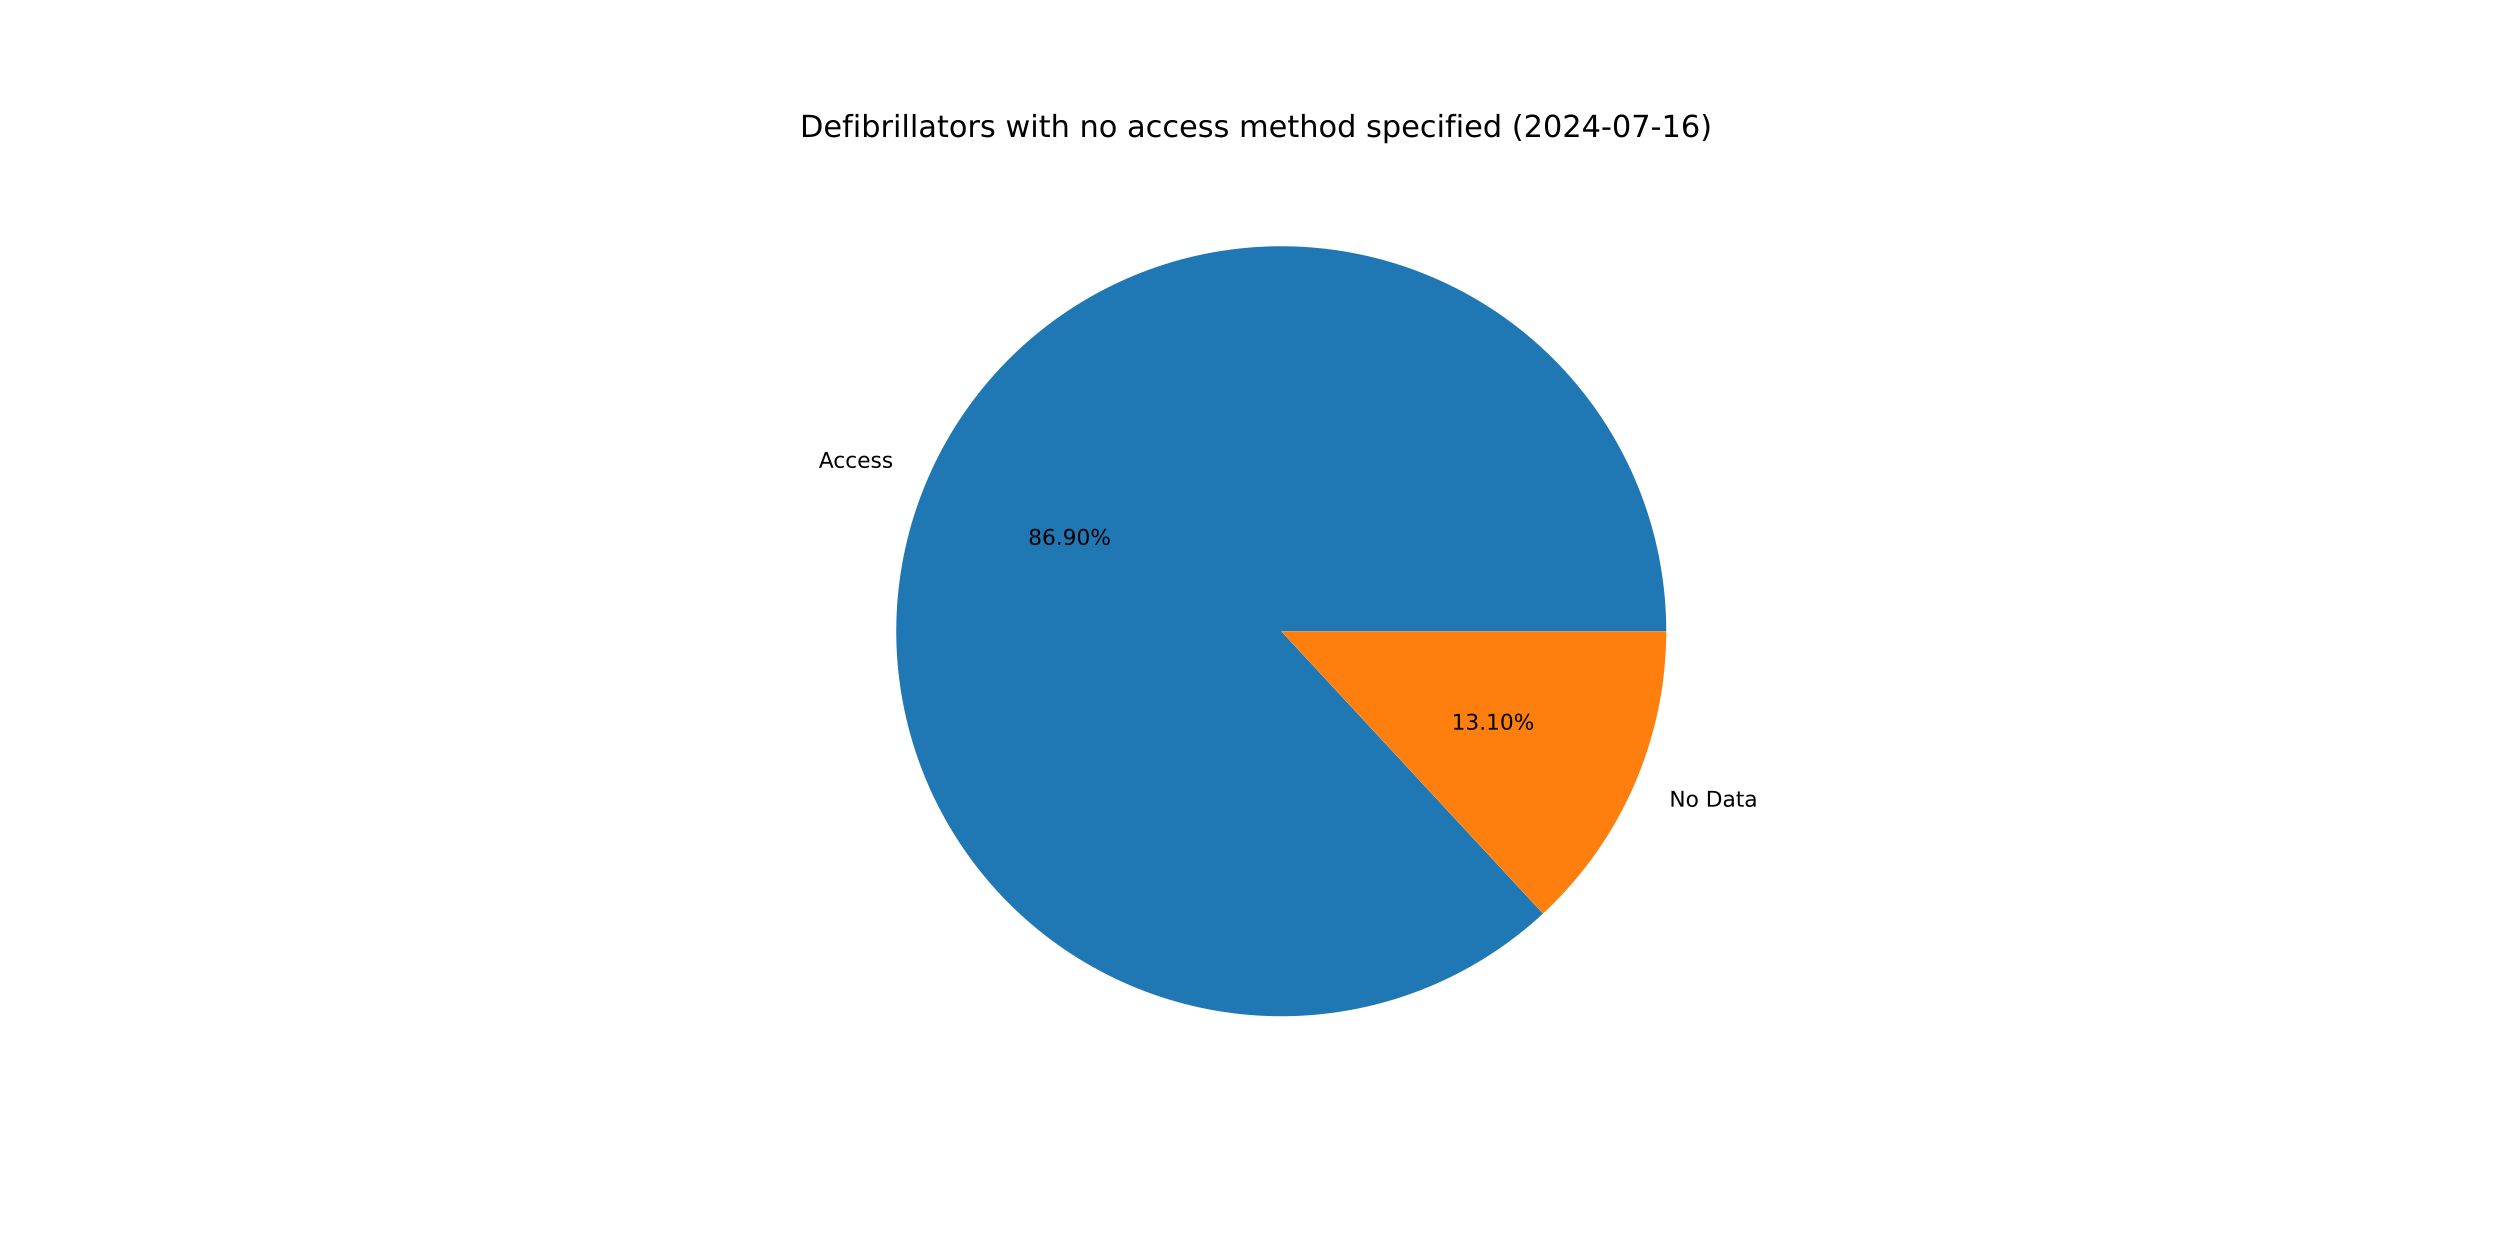
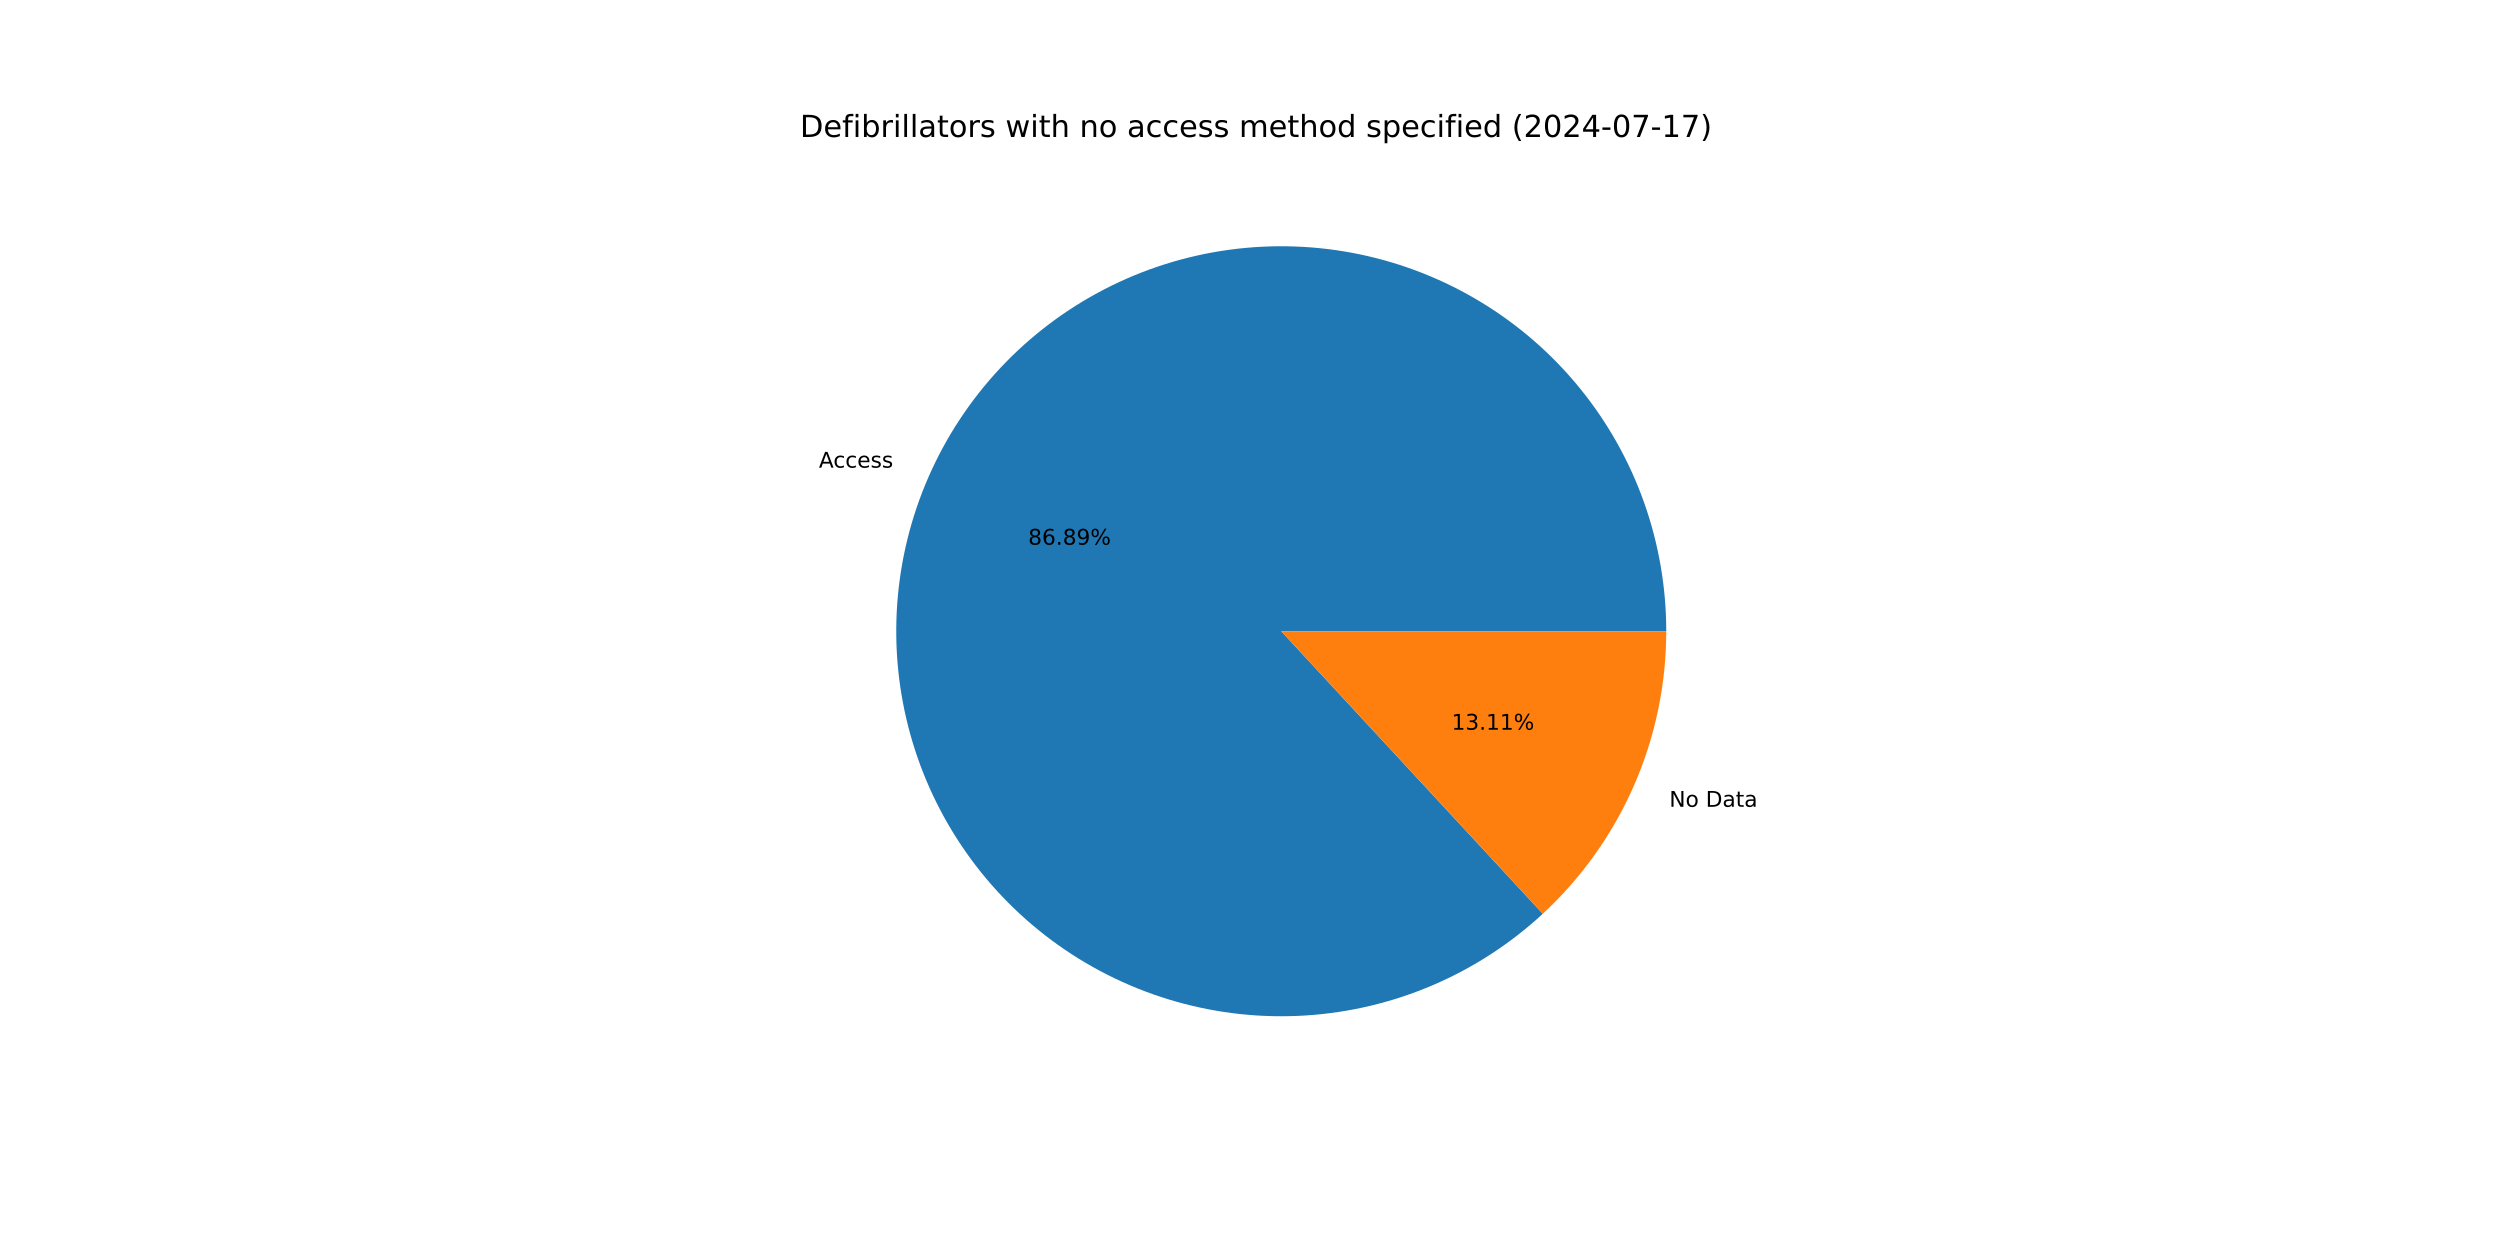
<svg xmlns="http://www.w3.org/2000/svg" xmlns:xlink="http://www.w3.org/1999/xlink" width="1152pt" height="576pt" viewBox="0 0 1152 576" version="1.1">
  <defs>
    <style type="text/css">*{stroke-linejoin: round; stroke-linecap: butt}</style>
  </defs>
  <g id="figure_1">
    <g id="patch_1">
      <path d="M 0 576  L 1152 576  L 1152 0  L 0 0  z " style="fill: #ffffff" />
    </g>
    <g id="axes_1">
      <g id="patch_2">
-         <path d="M 767.808 290.88  C 767.808 270.651 764.348 250.571 757.579 231.509  C 750.809 212.447 740.829 194.682 728.07 178.984  C 715.311 163.287 699.961 149.887 682.685 139.364  C 665.409 128.841 646.459 121.351 626.658 117.217  C 606.856 113.082 586.492 112.365 566.449 115.096  C 546.406 117.827 526.976 123.966 509.002 133.247  C 491.029 142.529 474.774 154.816 460.943 169.577  C 447.111 184.338 435.906 201.357 427.812 219.895  C 419.718 238.434 414.855 258.221 413.432 278.4  C 412.008 298.578 414.047 318.852 419.459 338.344  C 424.871 357.835 433.577 376.257 445.2 392.814  C 456.822 409.37 471.192 423.817 487.685 435.529  C 504.178 447.24 522.554 456.046 542.016 461.563  C 561.477 467.08 581.74 469.227 601.926 467.913  C 622.112 466.599 641.925 461.842 660.507 453.848  C 679.089 445.854 696.168 434.741 711.003 420.989  L 590.4 290.88  z " style="fill: #1f77b4" />
+         <path d="M 767.808 290.88  C 767.808 270.654 764.349 250.576 757.581 231.515  C 750.813 212.455 740.835 194.692 728.079 178.995  C 715.323 163.299 699.976 149.898 682.703 139.375  C 665.43 128.852 646.484 121.359 626.685 117.222  C 606.886 113.085 586.525 112.365 566.484 115.091  C 546.442 117.818 527.013 123.952 509.04 133.228  C 491.066 142.504 474.81 154.786 460.976 169.541  C 447.142 184.297 435.933 201.31 427.835 219.844  C 419.736 238.378 414.866 258.162 413.436 278.337  C 412.006 298.513 414.037 318.785 419.44 338.276  C 424.844 357.767 433.541 376.192 445.156 392.751  C 456.77 409.31 471.131 423.762 487.617 435.48  C 504.103 447.198 522.472 456.012 541.928 461.538  C 561.385 467.064 581.644 469.222 601.828 467.92  C 622.013 466.617 641.826 461.871 660.411 453.889  C 678.995 445.908 696.079 434.806 710.921 421.065  L 590.4 290.88  z " style="fill: #1f77b4" />
      </g>
      <g id="patch_3">
-         <path d="M 711.003 420.989  C 728.919 404.382 743.213 384.253 752.988 361.865  C 762.762 339.476 767.808 315.309 767.808 290.88  L 590.4 290.88  z " style="fill: #ff7f0e" />
+         <path d="M 710.921 421.065  C 728.861 404.457 743.176 384.318 752.965 361.916  C 762.755 339.513 767.808 315.328 767.808 290.88  L 590.4 290.88  z " style="fill: #ff7f0e" />
      </g>
      <g id="matplotlib.axis_1" />
      <g id="matplotlib.axis_2" />
      <g id="text_1">
-         <g transform="translate(377.319 215.5564) scale(0.1 -0.1)">
+         <g transform="translate(377.3437 215.5) scale(0.1 -0.1)">
          <defs>
            <path id="DejaVuSans-41" d="M 2188 4044  L 1331 1722  L 3047 1722  L 2188 4044  z M 1831 4666  L 2547 4666  L 4325 0  L 3669 0  L 3244 1197  L 1141 1197  L 716 0  L 50 0  L 1831 4666  z " transform="scale(0.015625)" />
            <path id="DejaVuSans-63" d="M 3122 3366  L 3122 2828  Q 2878 2963 2633 3030  Q 2388 3097 2138 3097  Q 1578 3097 1268 2742  Q 959 2388 959 1747  Q 959 1106 1268 751  Q 1578 397 2138 397  Q 2388 397 2633 464  Q 2878 531 3122 666  L 3122 134  Q 2881 22 2623 -34  Q 2366 -91 2075 -91  Q 1284 -91 818 406  Q 353 903 353 1747  Q 353 2603 823 3093  Q 1294 3584 2113 3584  Q 2378 3584 2631 3529  Q 2884 3475 3122 3366  z " transform="scale(0.015625)" />
            <path id="DejaVuSans-65" d="M 3597 1894  L 3597 1613  L 953 1613  Q 991 1019 1311 708  Q 1631 397 2203 397  Q 2534 397 2845 478  Q 3156 559 3463 722  L 3463 178  Q 3153 47 2828 -22  Q 2503 -91 2169 -91  Q 1331 -91 842 396  Q 353 884 353 1716  Q 353 2575 817 3079  Q 1281 3584 2069 3584  Q 2775 3584 3186 3129  Q 3597 2675 3597 1894  z M 3022 2063  Q 3016 2534 2758 2815  Q 2500 3097 2075 3097  Q 1594 3097 1305 2825  Q 1016 2553 972 2059  L 3022 2063  z " transform="scale(0.015625)" />
            <path id="DejaVuSans-73" d="M 2834 3397  L 2834 2853  Q 2591 2978 2328 3040  Q 2066 3103 1784 3103  Q 1356 3103 1142 2972  Q 928 2841 928 2578  Q 928 2378 1081 2264  Q 1234 2150 1697 2047  L 1894 2003  Q 2506 1872 2764 1633  Q 3022 1394 3022 966  Q 3022 478 2636 193  Q 2250 -91 1575 -91  Q 1294 -91 989 -36  Q 684 19 347 128  L 347 722  Q 666 556 975 473  Q 1284 391 1588 391  Q 1994 391 2212 530  Q 2431 669 2431 922  Q 2431 1156 2273 1281  Q 2116 1406 1581 1522  L 1381 1569  Q 847 1681 609 1914  Q 372 2147 372 2553  Q 372 3047 722 3315  Q 1072 3584 1716 3584  Q 2034 3584 2315 3537  Q 2597 3491 2834 3397  z " transform="scale(0.015625)" />
          </defs>
          <use xlink:href="#DejaVuSans-41" />
          <use xlink:href="#DejaVuSans-63" x="66.658" />
          <use xlink:href="#DejaVuSans-63" x="121.639" />
          <use xlink:href="#DejaVuSans-65" x="176.619" />
          <use xlink:href="#DejaVuSans-73" x="238.143" />
          <use xlink:href="#DejaVuSans-73" x="290.242" />
        </g>
      </g>
      <g id="text_2">
-         <g transform="translate(473.7825 251.0486) scale(0.1 -0.1)">
+         <g transform="translate(473.7959 251.0179) scale(0.1 -0.1)">
          <defs>
            <path id="DejaVuSans-38" d="M 2034 2216  Q 1584 2216 1326 1975  Q 1069 1734 1069 1313  Q 1069 891 1326 650  Q 1584 409 2034 409  Q 2484 409 2743 651  Q 3003 894 3003 1313  Q 3003 1734 2745 1975  Q 2488 2216 2034 2216  z M 1403 2484  Q 997 2584 770 2862  Q 544 3141 544 3541  Q 544 4100 942 4425  Q 1341 4750 2034 4750  Q 2731 4750 3128 4425  Q 3525 4100 3525 3541  Q 3525 3141 3298 2862  Q 3072 2584 2669 2484  Q 3125 2378 3379 2068  Q 3634 1759 3634 1313  Q 3634 634 3220 271  Q 2806 -91 2034 -91  Q 1263 -91 848 271  Q 434 634 434 1313  Q 434 1759 690 2068  Q 947 2378 1403 2484  z M 1172 3481  Q 1172 3119 1398 2916  Q 1625 2713 2034 2713  Q 2441 2713 2670 2916  Q 2900 3119 2900 3481  Q 2900 3844 2670 4047  Q 2441 4250 2034 4250  Q 1625 4250 1398 4047  Q 1172 3844 1172 3481  z " transform="scale(0.015625)" />
            <path id="DejaVuSans-36" d="M 2113 2584  Q 1688 2584 1439 2293  Q 1191 2003 1191 1497  Q 1191 994 1439 701  Q 1688 409 2113 409  Q 2538 409 2786 701  Q 3034 994 3034 1497  Q 3034 2003 2786 2293  Q 2538 2584 2113 2584  z M 3366 4563  L 3366 3988  Q 3128 4100 2886 4159  Q 2644 4219 2406 4219  Q 1781 4219 1451 3797  Q 1122 3375 1075 2522  Q 1259 2794 1537 2939  Q 1816 3084 2150 3084  Q 2853 3084 3261 2657  Q 3669 2231 3669 1497  Q 3669 778 3244 343  Q 2819 -91 2113 -91  Q 1303 -91 875 529  Q 447 1150 447 2328  Q 447 3434 972 4092  Q 1497 4750 2381 4750  Q 2619 4750 2861 4703  Q 3103 4656 3366 4563  z " transform="scale(0.015625)" />
            <path id="DejaVuSans-2e" d="M 684 794  L 1344 794  L 1344 0  L 684 0  L 684 794  z " transform="scale(0.015625)" />
            <path id="DejaVuSans-39" d="M 703 97  L 703 672  Q 941 559 1184 500  Q 1428 441 1663 441  Q 2288 441 2617 861  Q 2947 1281 2994 2138  Q 2813 1869 2534 1725  Q 2256 1581 1919 1581  Q 1219 1581 811 2004  Q 403 2428 403 3163  Q 403 3881 828 4315  Q 1253 4750 1959 4750  Q 2769 4750 3195 4129  Q 3622 3509 3622 2328  Q 3622 1225 3098 567  Q 2575 -91 1691 -91  Q 1453 -91 1209 -44  Q 966 3 703 97  z M 1959 2075  Q 2384 2075 2632 2365  Q 2881 2656 2881 3163  Q 2881 3666 2632 3958  Q 2384 4250 1959 4250  Q 1534 4250 1286 3958  Q 1038 3666 1038 3163  Q 1038 2656 1286 2365  Q 1534 2075 1959 2075  z " transform="scale(0.015625)" />
-             <path id="DejaVuSans-30" d="M 2034 4250  Q 1547 4250 1301 3770  Q 1056 3291 1056 2328  Q 1056 1369 1301 889  Q 1547 409 2034 409  Q 2525 409 2770 889  Q 3016 1369 3016 2328  Q 3016 3291 2770 3770  Q 2525 4250 2034 4250  z M 2034 4750  Q 2819 4750 3233 4129  Q 3647 3509 3647 2328  Q 3647 1150 3233 529  Q 2819 -91 2034 -91  Q 1250 -91 836 529  Q 422 1150 422 2328  Q 422 3509 836 4129  Q 1250 4750 2034 4750  z " transform="scale(0.015625)" />
            <path id="DejaVuSans-25" d="M 4653 2053  Q 4381 2053 4226 1822  Q 4072 1591 4072 1178  Q 4072 772 4226 539  Q 4381 306 4653 306  Q 4919 306 5073 539  Q 5228 772 5228 1178  Q 5228 1588 5073 1820  Q 4919 2053 4653 2053  z M 4653 2450  Q 5147 2450 5437 2106  Q 5728 1763 5728 1178  Q 5728 594 5436 251  Q 5144 -91 4653 -91  Q 4153 -91 3862 251  Q 3572 594 3572 1178  Q 3572 1766 3864 2108  Q 4156 2450 4653 2450  z M 1428 4353  Q 1159 4353 1004 4120  Q 850 3888 850 3481  Q 850 3069 1003 2837  Q 1156 2606 1428 2606  Q 1700 2606 1854 2837  Q 2009 3069 2009 3481  Q 2009 3884 1853 4118  Q 1697 4353 1428 4353  z M 4250 4750  L 4750 4750  L 1831 -91  L 1331 -91  L 4250 4750  z M 1428 4750  Q 1922 4750 2215 4408  Q 2509 4066 2509 3481  Q 2509 2891 2217 2550  Q 1925 2209 1428 2209  Q 931 2209 642 2551  Q 353 2894 353 3481  Q 353 4063 643 4406  Q 934 4750 1428 4750  z " transform="scale(0.015625)" />
          </defs>
          <use xlink:href="#DejaVuSans-38" />
          <use xlink:href="#DejaVuSans-36" x="63.623" />
          <use xlink:href="#DejaVuSans-2e" x="127.246" />
-           <use xlink:href="#DejaVuSans-39" x="159.033" />
-           <use xlink:href="#DejaVuSans-30" x="222.656" />
+           <use xlink:href="#DejaVuSans-38" x="159.033" />
+           <use xlink:href="#DejaVuSans-39" x="222.656" />
          <use xlink:href="#DejaVuSans-25" x="286.279" />
        </g>
      </g>
      <g id="text_3">
-         <g transform="translate(769.2466 371.7224) scale(0.1 -0.1)">
+         <g transform="translate(769.222 371.7787) scale(0.1 -0.1)">
          <defs>
            <path id="DejaVuSans-4e" d="M 628 4666  L 1478 4666  L 3547 763  L 3547 4666  L 4159 4666  L 4159 0  L 3309 0  L 1241 3903  L 1241 0  L 628 0  L 628 4666  z " transform="scale(0.015625)" />
            <path id="DejaVuSans-6f" d="M 1959 3097  Q 1497 3097 1228 2736  Q 959 2375 959 1747  Q 959 1119 1226 758  Q 1494 397 1959 397  Q 2419 397 2687 759  Q 2956 1122 2956 1747  Q 2956 2369 2687 2733  Q 2419 3097 1959 3097  z M 1959 3584  Q 2709 3584 3137 3096  Q 3566 2609 3566 1747  Q 3566 888 3137 398  Q 2709 -91 1959 -91  Q 1206 -91 779 398  Q 353 888 353 1747  Q 353 2609 779 3096  Q 1206 3584 1959 3584  z " transform="scale(0.015625)" />
            <path id="DejaVuSans-20" transform="scale(0.015625)" />
            <path id="DejaVuSans-44" d="M 1259 4147  L 1259 519  L 2022 519  Q 2988 519 3436 956  Q 3884 1394 3884 2338  Q 3884 3275 3436 3711  Q 2988 4147 2022 4147  L 1259 4147  z M 628 4666  L 1925 4666  Q 3281 4666 3915 4102  Q 4550 3538 4550 2338  Q 4550 1131 3912 565  Q 3275 0 1925 0  L 628 0  L 628 4666  z " transform="scale(0.015625)" />
            <path id="DejaVuSans-61" d="M 2194 1759  Q 1497 1759 1228 1600  Q 959 1441 959 1056  Q 959 750 1161 570  Q 1363 391 1709 391  Q 2188 391 2477 730  Q 2766 1069 2766 1631  L 2766 1759  L 2194 1759  z M 3341 1997  L 3341 0  L 2766 0  L 2766 531  Q 2569 213 2275 61  Q 1981 -91 1556 -91  Q 1019 -91 701 211  Q 384 513 384 1019  Q 384 1609 779 1909  Q 1175 2209 1959 2209  L 2766 2209  L 2766 2266  Q 2766 2663 2505 2880  Q 2244 3097 1772 3097  Q 1472 3097 1187 3025  Q 903 2953 641 2809  L 641 3341  Q 956 3463 1253 3523  Q 1550 3584 1831 3584  Q 2591 3584 2966 3190  Q 3341 2797 3341 1997  z " transform="scale(0.015625)" />
            <path id="DejaVuSans-74" d="M 1172 4494  L 1172 3500  L 2356 3500  L 2356 3053  L 1172 3053  L 1172 1153  Q 1172 725 1289 603  Q 1406 481 1766 481  L 2356 481  L 2356 0  L 1766 0  Q 1100 0 847 248  Q 594 497 594 1153  L 594 3053  L 172 3053  L 172 3500  L 594 3500  L 594 4494  L 1172 4494  z " transform="scale(0.015625)" />
          </defs>
          <use xlink:href="#DejaVuSans-4e" />
          <use xlink:href="#DejaVuSans-6f" x="74.805" />
          <use xlink:href="#DejaVuSans-20" x="135.986" />
          <use xlink:href="#DejaVuSans-44" x="167.773" />
          <use xlink:href="#DejaVuSans-61" x="244.775" />
          <use xlink:href="#DejaVuSans-74" x="306.055" />
          <use xlink:href="#DejaVuSans-61" x="345.264" />
        </g>
      </g>
      <g id="text_4">
-         <g transform="translate(668.8878 336.2301) scale(0.1 -0.1)">
+         <g transform="translate(668.8744 336.2608) scale(0.1 -0.1)">
          <defs>
            <path id="DejaVuSans-31" d="M 794 531  L 1825 531  L 1825 4091  L 703 3866  L 703 4441  L 1819 4666  L 2450 4666  L 2450 531  L 3481 531  L 3481 0  L 794 0  L 794 531  z " transform="scale(0.015625)" />
            <path id="DejaVuSans-33" d="M 2597 2516  Q 3050 2419 3304 2112  Q 3559 1806 3559 1356  Q 3559 666 3084 287  Q 2609 -91 1734 -91  Q 1441 -91 1130 -33  Q 819 25 488 141  L 488 750  Q 750 597 1062 519  Q 1375 441 1716 441  Q 2309 441 2620 675  Q 2931 909 2931 1356  Q 2931 1769 2642 2001  Q 2353 2234 1838 2234  L 1294 2234  L 1294 2753  L 1863 2753  Q 2328 2753 2575 2939  Q 2822 3125 2822 3475  Q 2822 3834 2567 4026  Q 2313 4219 1838 4219  Q 1578 4219 1281 4162  Q 984 4106 628 3988  L 628 4550  Q 988 4650 1302 4700  Q 1616 4750 1894 4750  Q 2613 4750 3031 4423  Q 3450 4097 3450 3541  Q 3450 3153 3228 2886  Q 3006 2619 2597 2516  z " transform="scale(0.015625)" />
          </defs>
          <use xlink:href="#DejaVuSans-31" />
          <use xlink:href="#DejaVuSans-33" x="63.623" />
          <use xlink:href="#DejaVuSans-2e" x="127.246" />
          <use xlink:href="#DejaVuSans-31" x="159.033" />
-           <use xlink:href="#DejaVuSans-30" x="222.656" />
+           <use xlink:href="#DejaVuSans-31" x="222.656" />
          <use xlink:href="#DejaVuSans-25" x="286.279" />
        </g>
      </g>
      <g id="text_5">
        <g transform="translate(368.64 63.12) scale(0.14 -0.14)">
          <defs>
            <path id="DejaVuSans-66" d="M 2375 4863  L 2375 4384  L 1825 4384  Q 1516 4384 1395 4259  Q 1275 4134 1275 3809  L 1275 3500  L 2222 3500  L 2222 3053  L 1275 3053  L 1275 0  L 697 0  L 697 3053  L 147 3053  L 147 3500  L 697 3500  L 697 3744  Q 697 4328 969 4595  Q 1241 4863 1831 4863  L 2375 4863  z " transform="scale(0.015625)" />
            <path id="DejaVuSans-69" d="M 603 3500  L 1178 3500  L 1178 0  L 603 0  L 603 3500  z M 603 4863  L 1178 4863  L 1178 4134  L 603 4134  L 603 4863  z " transform="scale(0.015625)" />
            <path id="DejaVuSans-62" d="M 3116 1747  Q 3116 2381 2855 2742  Q 2594 3103 2138 3103  Q 1681 3103 1420 2742  Q 1159 2381 1159 1747  Q 1159 1113 1420 752  Q 1681 391 2138 391  Q 2594 391 2855 752  Q 3116 1113 3116 1747  z M 1159 2969  Q 1341 3281 1617 3432  Q 1894 3584 2278 3584  Q 2916 3584 3314 3078  Q 3713 2572 3713 1747  Q 3713 922 3314 415  Q 2916 -91 2278 -91  Q 1894 -91 1617 61  Q 1341 213 1159 525  L 1159 0  L 581 0  L 581 4863  L 1159 4863  L 1159 2969  z " transform="scale(0.015625)" />
            <path id="DejaVuSans-72" d="M 2631 2963  Q 2534 3019 2420 3045  Q 2306 3072 2169 3072  Q 1681 3072 1420 2755  Q 1159 2438 1159 1844  L 1159 0  L 581 0  L 581 3500  L 1159 3500  L 1159 2956  Q 1341 3275 1631 3429  Q 1922 3584 2338 3584  Q 2397 3584 2469 3576  Q 2541 3569 2628 3553  L 2631 2963  z " transform="scale(0.015625)" />
            <path id="DejaVuSans-6c" d="M 603 4863  L 1178 4863  L 1178 0  L 603 0  L 603 4863  z " transform="scale(0.015625)" />
            <path id="DejaVuSans-77" d="M 269 3500  L 844 3500  L 1563 769  L 2278 3500  L 2956 3500  L 3675 769  L 4391 3500  L 4966 3500  L 4050 0  L 3372 0  L 2619 2869  L 1863 0  L 1184 0  L 269 3500  z " transform="scale(0.015625)" />
            <path id="DejaVuSans-68" d="M 3513 2113  L 3513 0  L 2938 0  L 2938 2094  Q 2938 2591 2744 2837  Q 2550 3084 2163 3084  Q 1697 3084 1428 2787  Q 1159 2491 1159 1978  L 1159 0  L 581 0  L 581 4863  L 1159 4863  L 1159 2956  Q 1366 3272 1645 3428  Q 1925 3584 2291 3584  Q 2894 3584 3203 3211  Q 3513 2838 3513 2113  z " transform="scale(0.015625)" />
            <path id="DejaVuSans-6e" d="M 3513 2113  L 3513 0  L 2938 0  L 2938 2094  Q 2938 2591 2744 2837  Q 2550 3084 2163 3084  Q 1697 3084 1428 2787  Q 1159 2491 1159 1978  L 1159 0  L 581 0  L 581 3500  L 1159 3500  L 1159 2956  Q 1366 3272 1645 3428  Q 1925 3584 2291 3584  Q 2894 3584 3203 3211  Q 3513 2838 3513 2113  z " transform="scale(0.015625)" />
            <path id="DejaVuSans-6d" d="M 3328 2828  Q 3544 3216 3844 3400  Q 4144 3584 4550 3584  Q 5097 3584 5394 3201  Q 5691 2819 5691 2113  L 5691 0  L 5113 0  L 5113 2094  Q 5113 2597 4934 2840  Q 4756 3084 4391 3084  Q 3944 3084 3684 2787  Q 3425 2491 3425 1978  L 3425 0  L 2847 0  L 2847 2094  Q 2847 2600 2669 2842  Q 2491 3084 2119 3084  Q 1678 3084 1418 2786  Q 1159 2488 1159 1978  L 1159 0  L 581 0  L 581 3500  L 1159 3500  L 1159 2956  Q 1356 3278 1631 3431  Q 1906 3584 2284 3584  Q 2666 3584 2933 3390  Q 3200 3197 3328 2828  z " transform="scale(0.015625)" />
            <path id="DejaVuSans-64" d="M 2906 2969  L 2906 4863  L 3481 4863  L 3481 0  L 2906 0  L 2906 525  Q 2725 213 2448 61  Q 2172 -91 1784 -91  Q 1150 -91 751 415  Q 353 922 353 1747  Q 353 2572 751 3078  Q 1150 3584 1784 3584  Q 2172 3584 2448 3432  Q 2725 3281 2906 2969  z M 947 1747  Q 947 1113 1208 752  Q 1469 391 1925 391  Q 2381 391 2643 752  Q 2906 1113 2906 1747  Q 2906 2381 2643 2742  Q 2381 3103 1925 3103  Q 1469 3103 1208 2742  Q 947 2381 947 1747  z " transform="scale(0.015625)" />
            <path id="DejaVuSans-70" d="M 1159 525  L 1159 -1331  L 581 -1331  L 581 3500  L 1159 3500  L 1159 2969  Q 1341 3281 1617 3432  Q 1894 3584 2278 3584  Q 2916 3584 3314 3078  Q 3713 2572 3713 1747  Q 3713 922 3314 415  Q 2916 -91 2278 -91  Q 1894 -91 1617 61  Q 1341 213 1159 525  z M 3116 1747  Q 3116 2381 2855 2742  Q 2594 3103 2138 3103  Q 1681 3103 1420 2742  Q 1159 2381 1159 1747  Q 1159 1113 1420 752  Q 1681 391 2138 391  Q 2594 391 2855 752  Q 3116 1113 3116 1747  z " transform="scale(0.015625)" />
            <path id="DejaVuSans-28" d="M 1984 4856  Q 1566 4138 1362 3434  Q 1159 2731 1159 2009  Q 1159 1288 1364 580  Q 1569 -128 1984 -844  L 1484 -844  Q 1016 -109 783 600  Q 550 1309 550 2009  Q 550 2706 781 3412  Q 1013 4119 1484 4856  L 1984 4856  z " transform="scale(0.015625)" />
            <path id="DejaVuSans-32" d="M 1228 531  L 3431 531  L 3431 0  L 469 0  L 469 531  Q 828 903 1448 1529  Q 2069 2156 2228 2338  Q 2531 2678 2651 2914  Q 2772 3150 2772 3378  Q 2772 3750 2511 3984  Q 2250 4219 1831 4219  Q 1534 4219 1204 4116  Q 875 4013 500 3803  L 500 4441  Q 881 4594 1212 4672  Q 1544 4750 1819 4750  Q 2544 4750 2975 4387  Q 3406 4025 3406 3419  Q 3406 3131 3298 2873  Q 3191 2616 2906 2266  Q 2828 2175 2409 1742  Q 1991 1309 1228 531  z " transform="scale(0.015625)" />
+             <path id="DejaVuSans-30" d="M 2034 4250  Q 1547 4250 1301 3770  Q 1056 3291 1056 2328  Q 1056 1369 1301 889  Q 1547 409 2034 409  Q 2525 409 2770 889  Q 3016 1369 3016 2328  Q 3016 3291 2770 3770  Q 2525 4250 2034 4250  z M 2034 4750  Q 2819 4750 3233 4129  Q 3647 3509 3647 2328  Q 3647 1150 3233 529  Q 2819 -91 2034 -91  Q 1250 -91 836 529  Q 422 1150 422 2328  Q 422 3509 836 4129  Q 1250 4750 2034 4750  z " transform="scale(0.015625)" />
            <path id="DejaVuSans-34" d="M 2419 4116  L 825 1625  L 2419 1625  L 2419 4116  z M 2253 4666  L 3047 4666  L 3047 1625  L 3713 1625  L 3713 1100  L 3047 1100  L 3047 0  L 2419 0  L 2419 1100  L 313 1100  L 313 1709  L 2253 4666  z " transform="scale(0.015625)" />
            <path id="DejaVuSans-2d" d="M 313 2009  L 1997 2009  L 1997 1497  L 313 1497  L 313 2009  z " transform="scale(0.015625)" />
            <path id="DejaVuSans-37" d="M 525 4666  L 3525 4666  L 3525 4397  L 1831 0  L 1172 0  L 2766 4134  L 525 4134  L 525 4666  z " transform="scale(0.015625)" />
            <path id="DejaVuSans-29" d="M 513 4856  L 1013 4856  Q 1481 4119 1714 3412  Q 1947 2706 1947 2009  Q 1947 1309 1714 600  Q 1481 -109 1013 -844  L 513 -844  Q 928 -128 1133 580  Q 1338 1288 1338 2009  Q 1338 2731 1133 3434  Q 928 4138 513 4856  z " transform="scale(0.015625)" />
          </defs>
          <use xlink:href="#DejaVuSans-44" />
          <use xlink:href="#DejaVuSans-65" x="77.002" />
          <use xlink:href="#DejaVuSans-66" x="138.525" />
          <use xlink:href="#DejaVuSans-69" x="173.73" />
          <use xlink:href="#DejaVuSans-62" x="201.514" />
          <use xlink:href="#DejaVuSans-72" x="264.99" />
          <use xlink:href="#DejaVuSans-69" x="306.104" />
          <use xlink:href="#DejaVuSans-6c" x="333.887" />
          <use xlink:href="#DejaVuSans-6c" x="361.67" />
          <use xlink:href="#DejaVuSans-61" x="389.453" />
          <use xlink:href="#DejaVuSans-74" x="450.732" />
          <use xlink:href="#DejaVuSans-6f" x="489.941" />
          <use xlink:href="#DejaVuSans-72" x="551.123" />
          <use xlink:href="#DejaVuSans-73" x="592.236" />
          <use xlink:href="#DejaVuSans-20" x="644.336" />
          <use xlink:href="#DejaVuSans-77" x="676.123" />
          <use xlink:href="#DejaVuSans-69" x="757.91" />
          <use xlink:href="#DejaVuSans-74" x="785.693" />
          <use xlink:href="#DejaVuSans-68" x="824.902" />
          <use xlink:href="#DejaVuSans-20" x="888.281" />
          <use xlink:href="#DejaVuSans-6e" x="920.068" />
          <use xlink:href="#DejaVuSans-6f" x="983.447" />
          <use xlink:href="#DejaVuSans-20" x="1044.629" />
          <use xlink:href="#DejaVuSans-61" x="1076.416" />
          <use xlink:href="#DejaVuSans-63" x="1137.695" />
          <use xlink:href="#DejaVuSans-63" x="1192.676" />
          <use xlink:href="#DejaVuSans-65" x="1247.656" />
          <use xlink:href="#DejaVuSans-73" x="1309.18" />
          <use xlink:href="#DejaVuSans-73" x="1361.279" />
          <use xlink:href="#DejaVuSans-20" x="1413.379" />
          <use xlink:href="#DejaVuSans-6d" x="1445.166" />
          <use xlink:href="#DejaVuSans-65" x="1542.578" />
          <use xlink:href="#DejaVuSans-74" x="1604.102" />
          <use xlink:href="#DejaVuSans-68" x="1643.311" />
          <use xlink:href="#DejaVuSans-6f" x="1706.689" />
          <use xlink:href="#DejaVuSans-64" x="1767.871" />
          <use xlink:href="#DejaVuSans-20" x="1831.348" />
          <use xlink:href="#DejaVuSans-73" x="1863.135" />
          <use xlink:href="#DejaVuSans-70" x="1915.234" />
          <use xlink:href="#DejaVuSans-65" x="1978.711" />
          <use xlink:href="#DejaVuSans-63" x="2040.234" />
          <use xlink:href="#DejaVuSans-69" x="2095.215" />
          <use xlink:href="#DejaVuSans-66" x="2122.998" />
          <use xlink:href="#DejaVuSans-69" x="2158.203" />
          <use xlink:href="#DejaVuSans-65" x="2185.986" />
          <use xlink:href="#DejaVuSans-64" x="2247.51" />
          <use xlink:href="#DejaVuSans-20" x="2310.986" />
          <use xlink:href="#DejaVuSans-28" x="2342.773" />
          <use xlink:href="#DejaVuSans-32" x="2381.787" />
          <use xlink:href="#DejaVuSans-30" x="2445.41" />
          <use xlink:href="#DejaVuSans-32" x="2509.033" />
          <use xlink:href="#DejaVuSans-34" x="2572.656" />
          <use xlink:href="#DejaVuSans-2d" x="2636.279" />
          <use xlink:href="#DejaVuSans-30" x="2672.363" />
          <use xlink:href="#DejaVuSans-37" x="2735.986" />
          <use xlink:href="#DejaVuSans-2d" x="2799.609" />
          <use xlink:href="#DejaVuSans-31" x="2835.693" />
-           <use xlink:href="#DejaVuSans-36" x="2899.316" />
+           <use xlink:href="#DejaVuSans-37" x="2899.316" />
          <use xlink:href="#DejaVuSans-29" x="2962.939" />
        </g>
      </g>
    </g>
  </g>
</svg>
